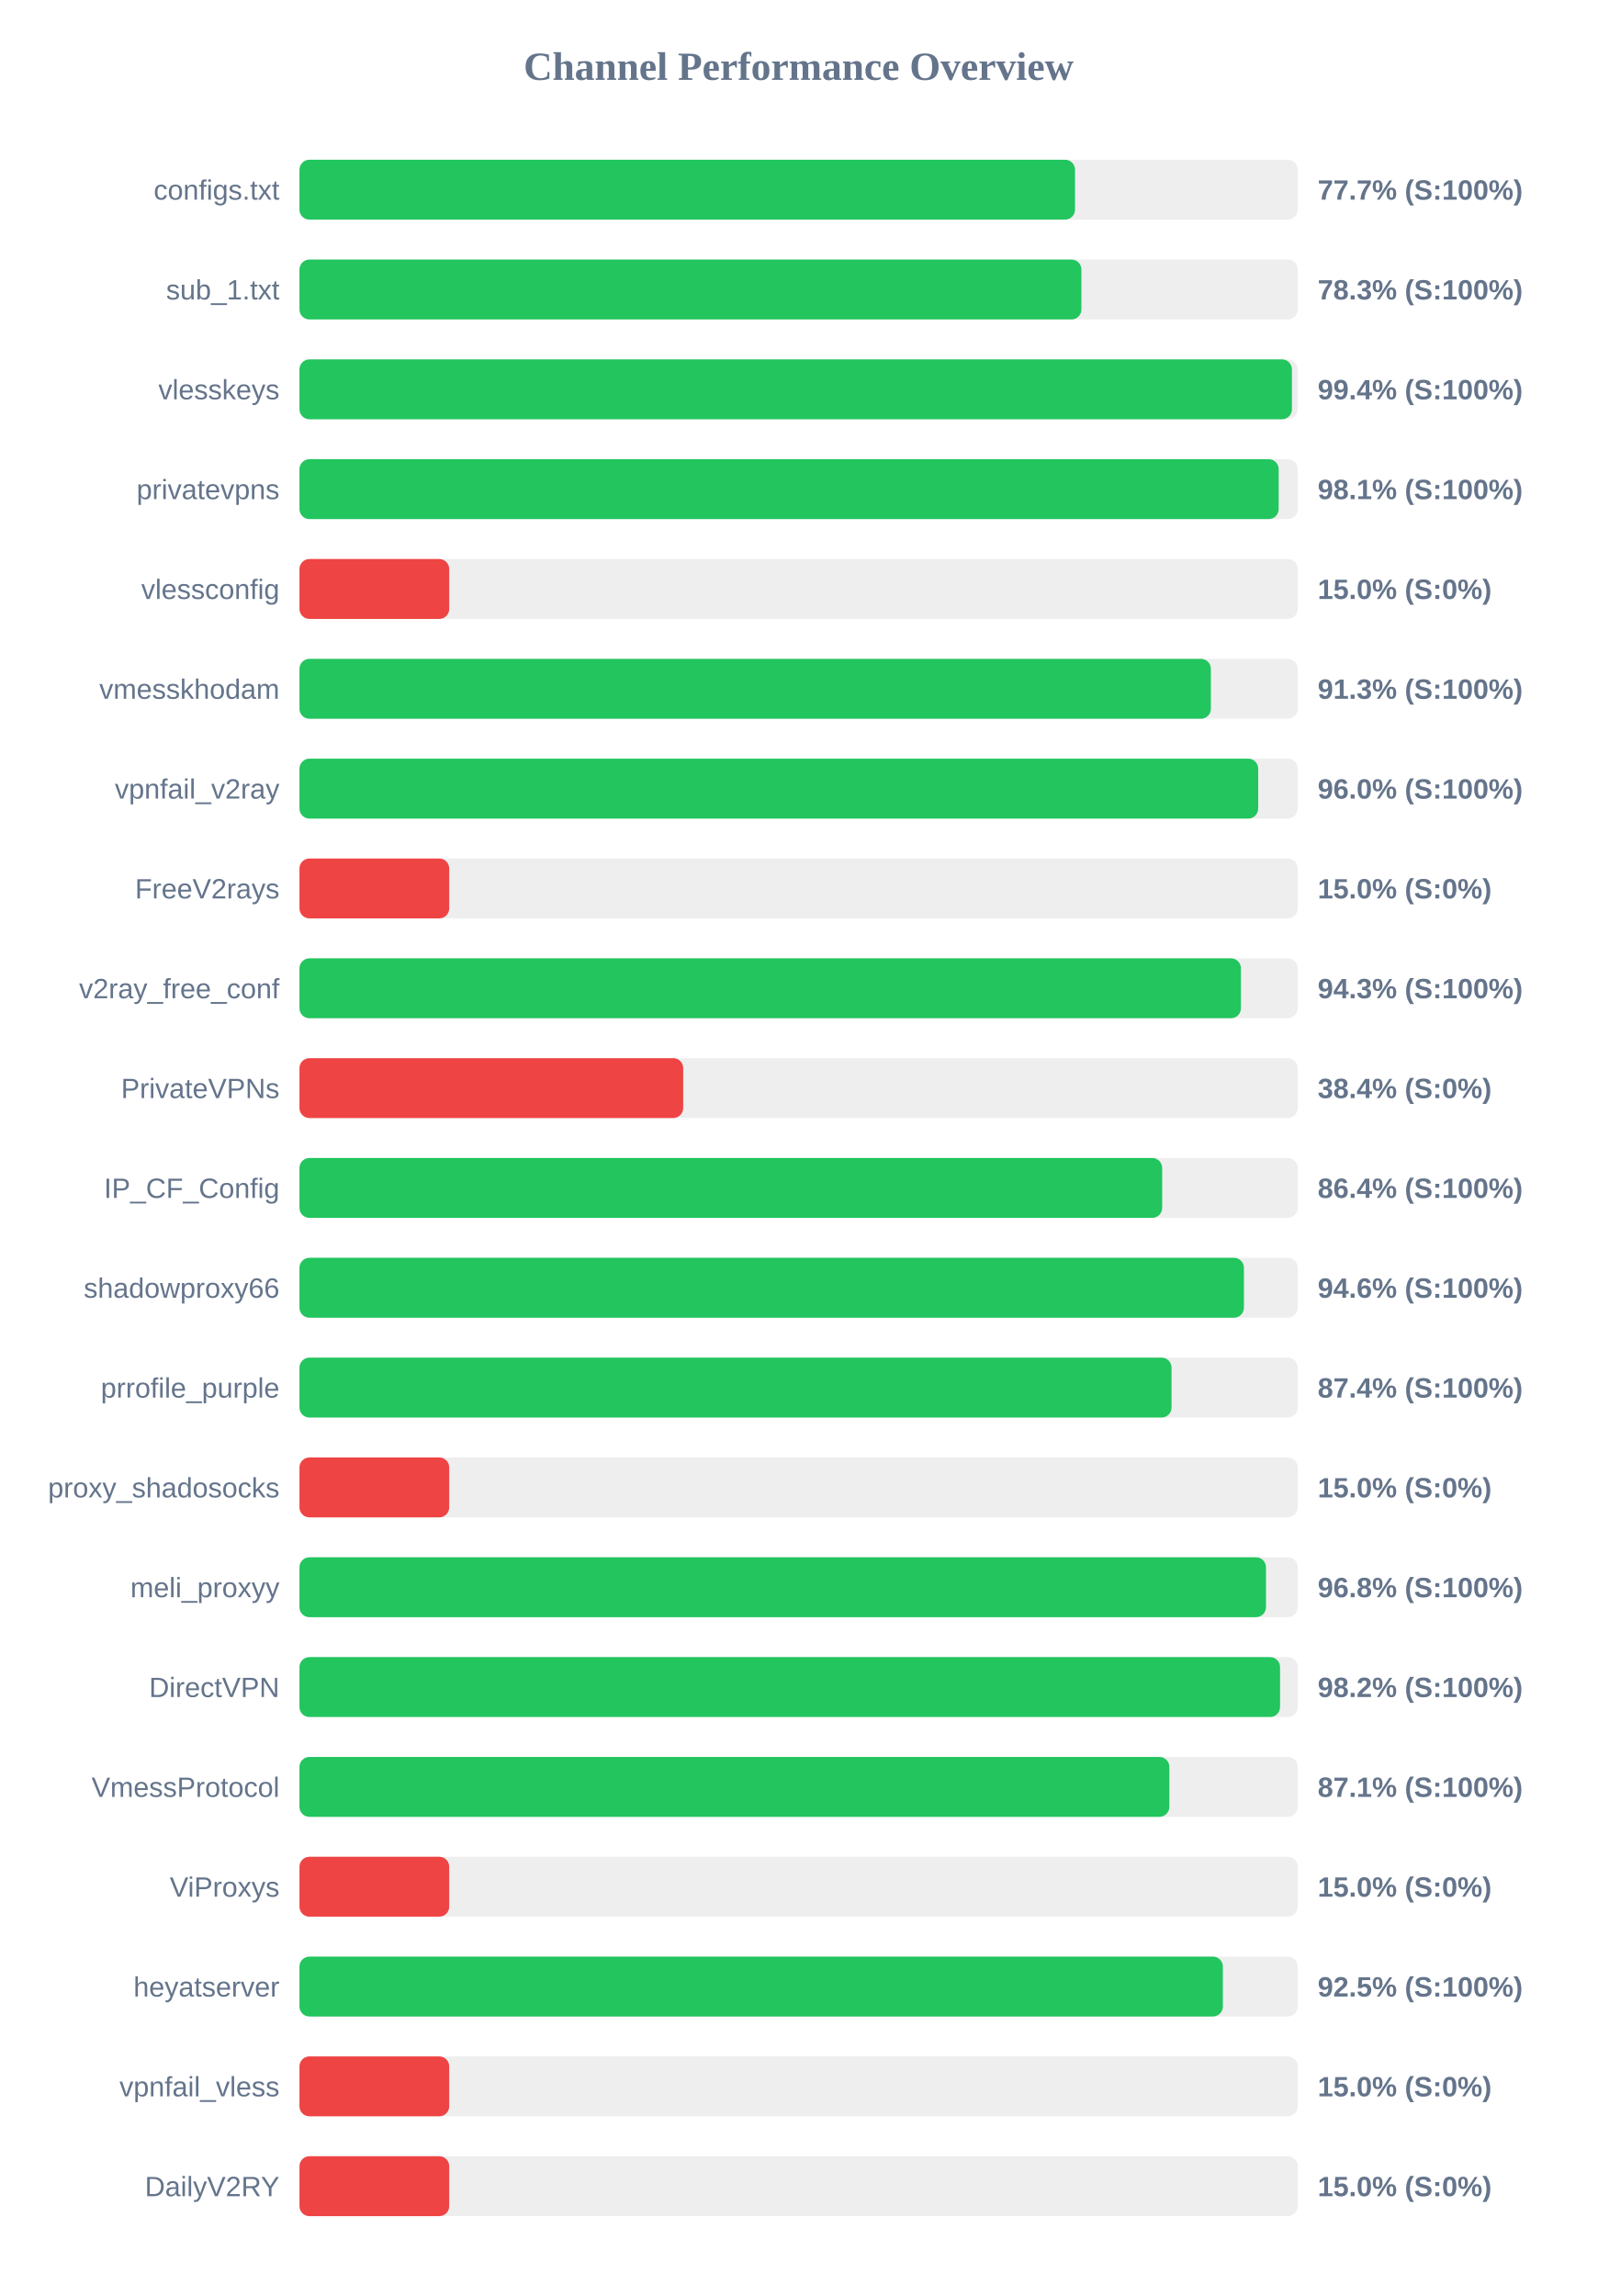
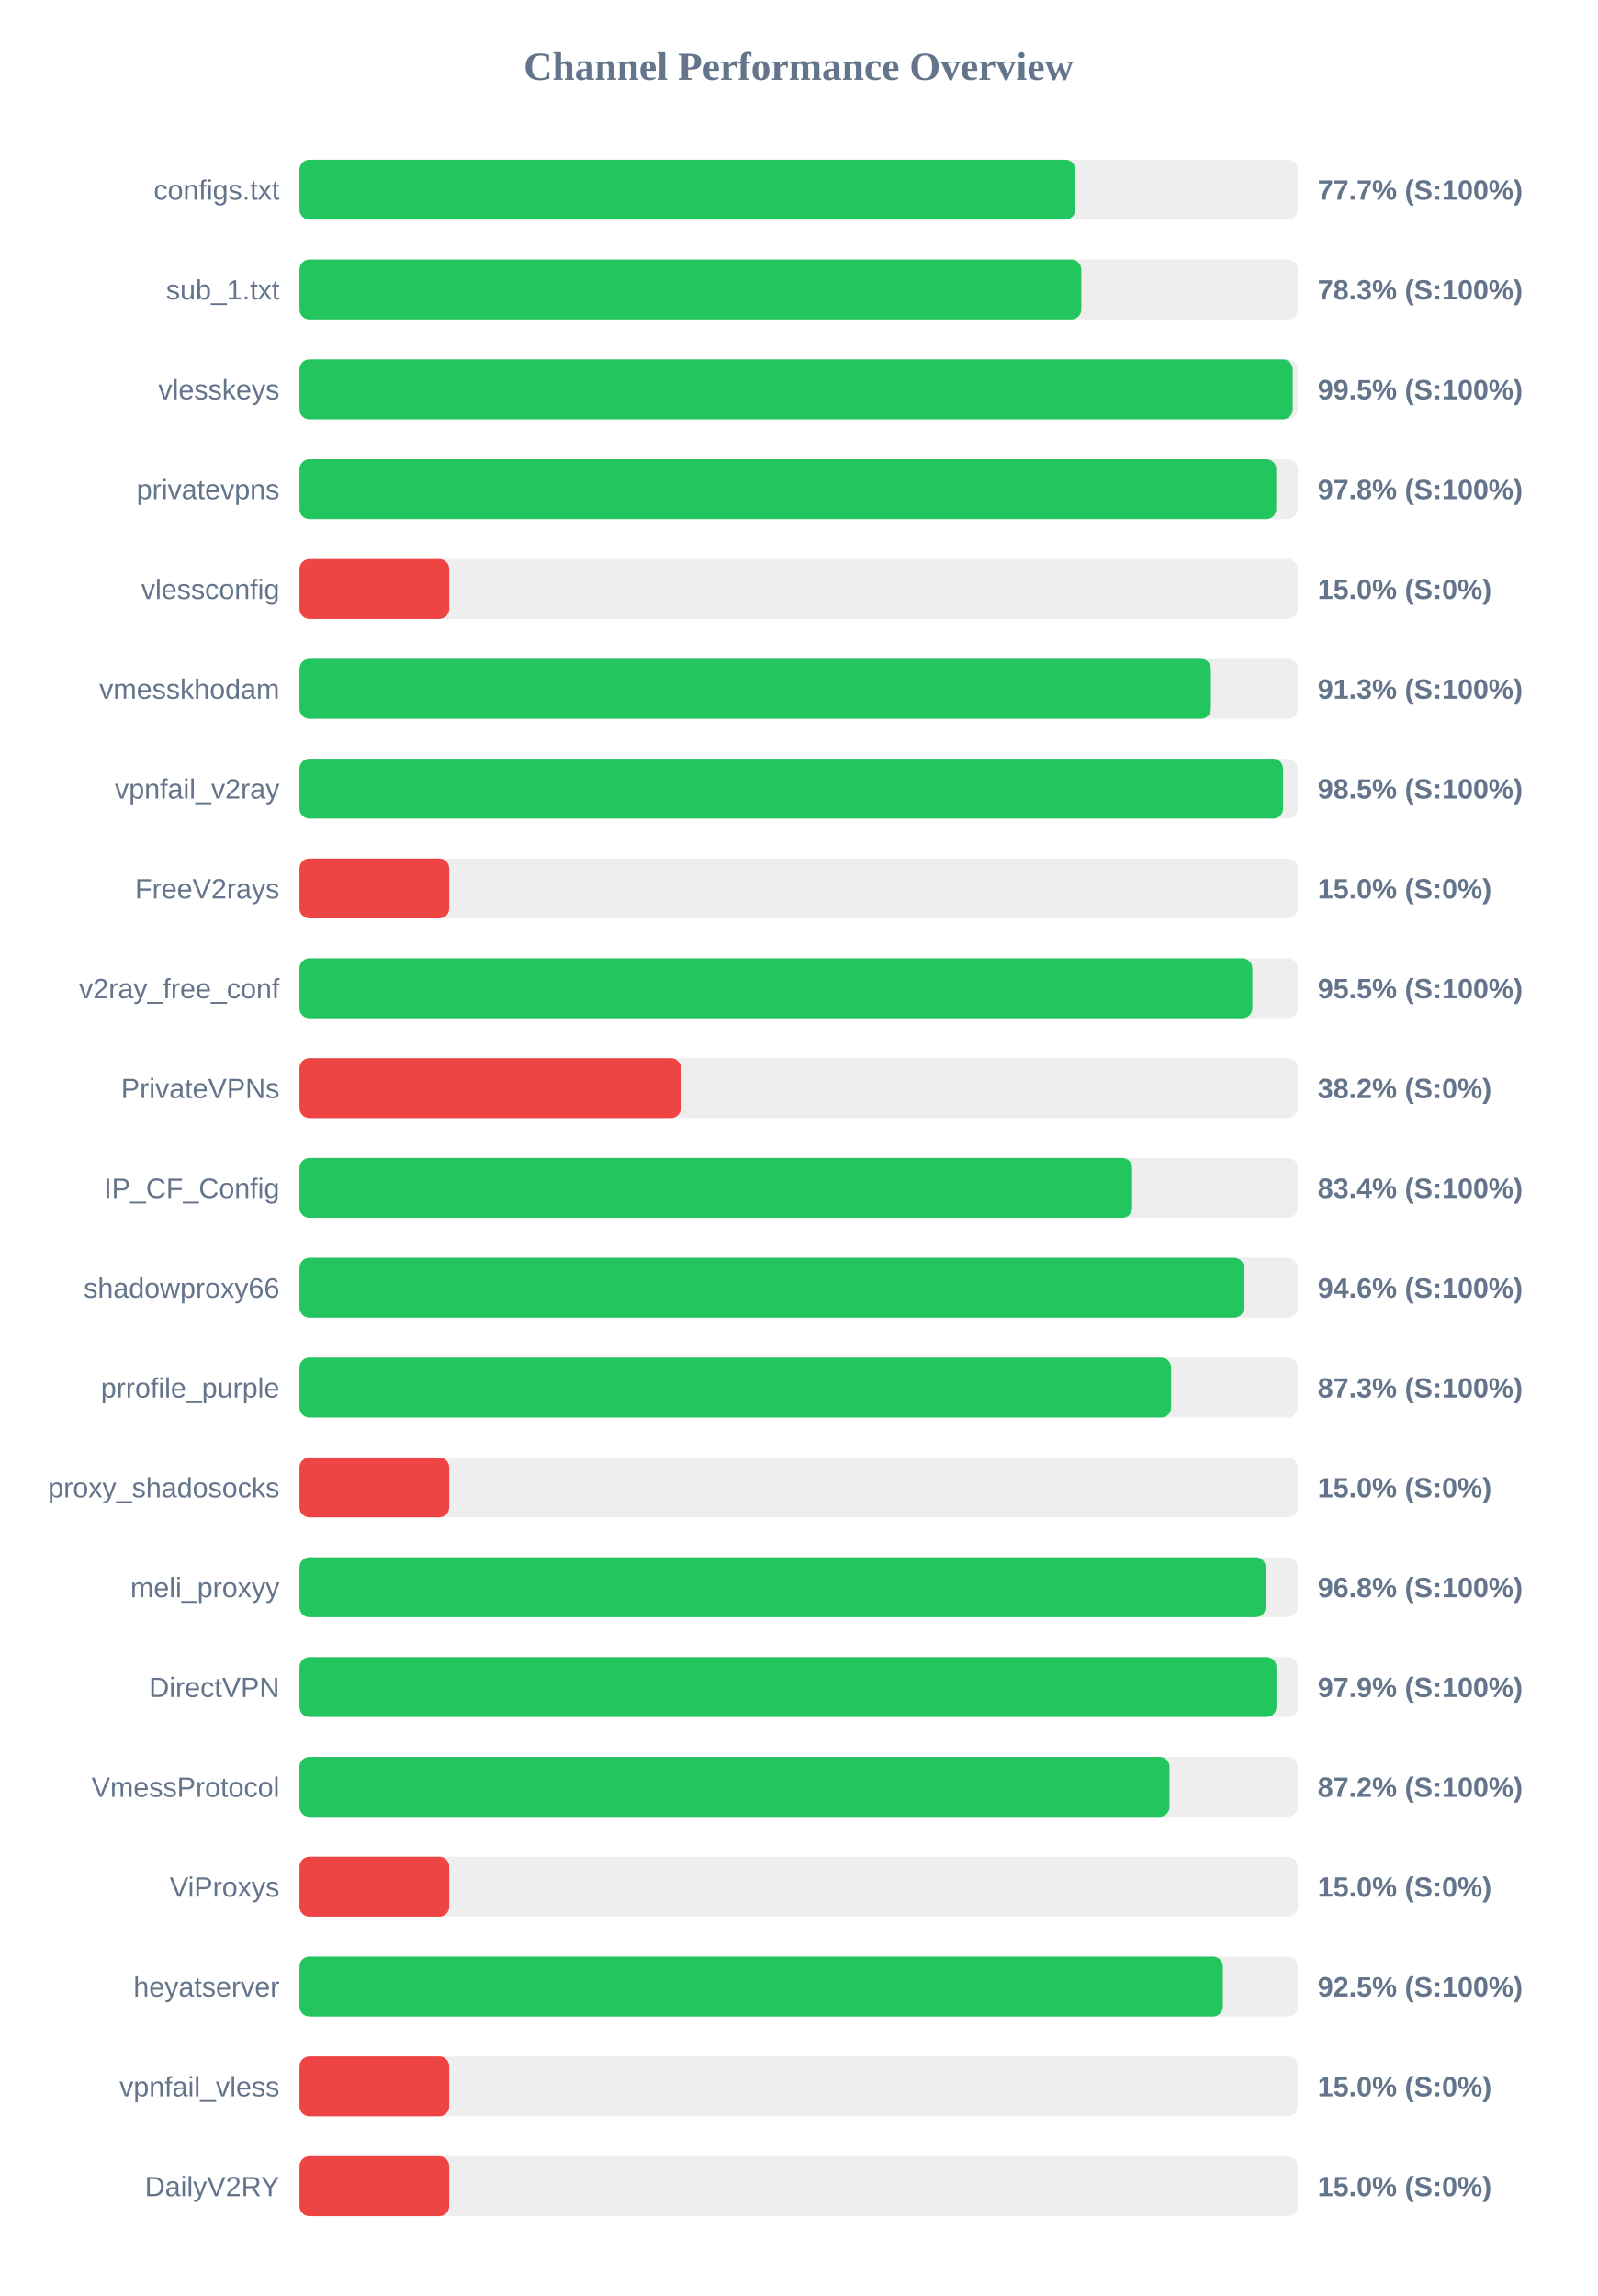
<svg xmlns="http://www.w3.org/2000/svg" width="800" height="1150" version="1.1">
  <style>
        .row { font: 14px Arial; fill: #64748b; }
        .score { font: bold 14px Arial; fill: #64748b; }
    </style>
  <text x="400" y="40" text-anchor="middle" font-size="20px" font-weight="bold" fill="#64748b">Channel Performance Overview</text>
  <rect x="150" y="80" width="500" height="30" fill="#eee" rx="5" />
-   <rect x="150" y="80" width="388.45" height="30" fill="#22c55e" rx="5" />
+   <rect x="150" y="80" width="388.6" height="30" fill="#22c55e" rx="5" />
  <text x="140" y="100" text-anchor="end" class="row">configs.txt</text>
  <text x="660" y="100" text-anchor="start" class="score">77.7% (S:100%)</text>
  <rect x="150" y="130" width="500" height="30" fill="#eee" rx="5" />
-   <rect x="150" y="130" width="391.65" height="30" fill="#22c55e" rx="5" />
+   <rect x="150" y="130" width="391.6" height="30" fill="#22c55e" rx="5" />
  <text x="140" y="150" text-anchor="end" class="row">sub_1.txt</text>
  <text x="660" y="150" text-anchor="start" class="score">78.3% (S:100%)</text>
  <rect x="150" y="180" width="500" height="30" fill="#eee" rx="5" />
-   <rect x="150" y="180" width="497.1" height="30" fill="#22c55e" rx="5" />
+   <rect x="150" y="180" width="497.5" height="30" fill="#22c55e" rx="5" />
  <text x="140" y="200" text-anchor="end" class="row">vlesskeys</text>
-   <text x="660" y="200" text-anchor="start" class="score">99.4% (S:100%)</text>
+   <text x="660" y="200" text-anchor="start" class="score">99.5% (S:100%)</text>
  <rect x="150" y="230" width="500" height="30" fill="#eee" rx="5" />
-   <rect x="150" y="230" width="490.45" height="30" fill="#22c55e" rx="5" />
+   <rect x="150" y="230" width="489.25" height="30" fill="#22c55e" rx="5" />
  <text x="140" y="250" text-anchor="end" class="row">privatevpns</text>
-   <text x="660" y="250" text-anchor="start" class="score">98.1% (S:100%)</text>
+   <text x="660" y="250" text-anchor="start" class="score">97.8% (S:100%)</text>
  <rect x="150" y="280" width="500" height="30" fill="#eee" rx="5" />
  <rect x="150" y="280" width="75.0" height="30" fill="#ef4444" rx="5" />
  <text x="140" y="300" text-anchor="end" class="row">vlessconfig</text>
  <text x="660" y="300" text-anchor="start" class="score">15.0% (S:0%)</text>
  <rect x="150" y="330" width="500" height="30" fill="#eee" rx="5" />
  <rect x="150" y="330" width="456.5" height="30" fill="#22c55e" rx="5" />
  <text x="140" y="350" text-anchor="end" class="row">vmesskhodam</text>
  <text x="660" y="350" text-anchor="start" class="score">91.3% (S:100%)</text>
  <rect x="150" y="380" width="500" height="30" fill="#eee" rx="5" />
-   <rect x="150" y="380" width="480.2" height="30" fill="#22c55e" rx="5" />
+   <rect x="150" y="380" width="492.65" height="30" fill="#22c55e" rx="5" />
  <text x="140" y="400" text-anchor="end" class="row">vpnfail_v2ray</text>
-   <text x="660" y="400" text-anchor="start" class="score">96.0% (S:100%)</text>
+   <text x="660" y="400" text-anchor="start" class="score">98.5% (S:100%)</text>
  <rect x="150" y="430" width="500" height="30" fill="#eee" rx="5" />
  <rect x="150" y="430" width="75.0" height="30" fill="#ef4444" rx="5" />
  <text x="140" y="450" text-anchor="end" class="row">FreeV2rays</text>
  <text x="660" y="450" text-anchor="start" class="score">15.0% (S:0%)</text>
  <rect x="150" y="480" width="500" height="30" fill="#eee" rx="5" />
-   <rect x="150" y="480" width="471.55" height="30" fill="#22c55e" rx="5" />
+   <rect x="150" y="480" width="477.25" height="30" fill="#22c55e" rx="5" />
  <text x="140" y="500" text-anchor="end" class="row">v2ray_free_conf</text>
-   <text x="660" y="500" text-anchor="start" class="score">94.3% (S:100%)</text>
+   <text x="660" y="500" text-anchor="start" class="score">95.5% (S:100%)</text>
  <rect x="150" y="530" width="500" height="30" fill="#eee" rx="5" />
-   <rect x="150" y="530" width="192.2" height="30" fill="#ef4444" rx="5" />
+   <rect x="150" y="530" width="191.05" height="30" fill="#ef4444" rx="5" />
  <text x="140" y="550" text-anchor="end" class="row">PrivateVPNs</text>
-   <text x="660" y="550" text-anchor="start" class="score">38.4% (S:0%)</text>
+   <text x="660" y="550" text-anchor="start" class="score">38.2% (S:0%)</text>
  <rect x="150" y="580" width="500" height="30" fill="#eee" rx="5" />
-   <rect x="150" y="580" width="432.1" height="30" fill="#22c55e" rx="5" />
+   <rect x="150" y="580" width="417.05" height="30" fill="#22c55e" rx="5" />
  <text x="140" y="600" text-anchor="end" class="row">IP_CF_Config</text>
-   <text x="660" y="600" text-anchor="start" class="score">86.4% (S:100%)</text>
+   <text x="660" y="600" text-anchor="start" class="score">83.4% (S:100%)</text>
  <rect x="150" y="630" width="500" height="30" fill="#eee" rx="5" />
-   <rect x="150" y="630" width="473.05" height="30" fill="#22c55e" rx="5" />
+   <rect x="150" y="630" width="473.1" height="30" fill="#22c55e" rx="5" />
  <text x="140" y="650" text-anchor="end" class="row">shadowproxy66</text>
  <text x="660" y="650" text-anchor="start" class="score">94.6% (S:100%)</text>
  <rect x="150" y="680" width="500" height="30" fill="#eee" rx="5" />
-   <rect x="150" y="680" width="436.8" height="30" fill="#22c55e" rx="5" />
+   <rect x="150" y="680" width="436.6" height="30" fill="#22c55e" rx="5" />
  <text x="140" y="700" text-anchor="end" class="row">prrofile_purple</text>
-   <text x="660" y="700" text-anchor="start" class="score">87.4% (S:100%)</text>
+   <text x="660" y="700" text-anchor="start" class="score">87.3% (S:100%)</text>
  <rect x="150" y="730" width="500" height="30" fill="#eee" rx="5" />
  <rect x="150" y="730" width="75.0" height="30" fill="#ef4444" rx="5" />
  <text x="140" y="750" text-anchor="end" class="row">proxy_shadosocks</text>
  <text x="660" y="750" text-anchor="start" class="score">15.0% (S:0%)</text>
  <rect x="150" y="780" width="500" height="30" fill="#eee" rx="5" />
-   <rect x="150" y="780" width="484.1" height="30" fill="#22c55e" rx="5" />
+   <rect x="150" y="780" width="483.95" height="30" fill="#22c55e" rx="5" />
  <text x="140" y="800" text-anchor="end" class="row">meli_proxyy</text>
  <text x="660" y="800" text-anchor="start" class="score">96.8% (S:100%)</text>
  <rect x="150" y="830" width="500" height="30" fill="#eee" rx="5" />
-   <rect x="150" y="830" width="491.15" height="30" fill="#22c55e" rx="5" />
+   <rect x="150" y="830" width="489.35" height="30" fill="#22c55e" rx="5" />
  <text x="140" y="850" text-anchor="end" class="row">DirectVPN</text>
-   <text x="660" y="850" text-anchor="start" class="score">98.2% (S:100%)</text>
+   <text x="660" y="850" text-anchor="start" class="score">97.9% (S:100%)</text>
  <rect x="150" y="880" width="500" height="30" fill="#eee" rx="5" />
-   <rect x="150" y="880" width="435.7" height="30" fill="#22c55e" rx="5" />
+   <rect x="150" y="880" width="435.8" height="30" fill="#22c55e" rx="5" />
  <text x="140" y="900" text-anchor="end" class="row">VmessProtocol</text>
-   <text x="660" y="900" text-anchor="start" class="score">87.1% (S:100%)</text>
+   <text x="660" y="900" text-anchor="start" class="score">87.2% (S:100%)</text>
  <rect x="150" y="930" width="500" height="30" fill="#eee" rx="5" />
  <rect x="150" y="930" width="75.0" height="30" fill="#ef4444" rx="5" />
  <text x="140" y="950" text-anchor="end" class="row">ViProxys</text>
  <text x="660" y="950" text-anchor="start" class="score">15.0% (S:0%)</text>
  <rect x="150" y="980" width="500" height="30" fill="#eee" rx="5" />
  <rect x="150" y="980" width="462.5" height="30" fill="#22c55e" rx="5" />
  <text x="140" y="1000" text-anchor="end" class="row">heyatserver</text>
  <text x="660" y="1000" text-anchor="start" class="score">92.5% (S:100%)</text>
  <rect x="150" y="1030" width="500" height="30" fill="#eee" rx="5" />
  <rect x="150" y="1030" width="75.0" height="30" fill="#ef4444" rx="5" />
  <text x="140" y="1050" text-anchor="end" class="row">vpnfail_vless</text>
  <text x="660" y="1050" text-anchor="start" class="score">15.0% (S:0%)</text>
  <rect x="150" y="1080" width="500" height="30" fill="#eee" rx="5" />
  <rect x="150" y="1080" width="75.0" height="30" fill="#ef4444" rx="5" />
  <text x="140" y="1100" text-anchor="end" class="row">DailyV2RY</text>
  <text x="660" y="1100" text-anchor="start" class="score">15.0% (S:0%)</text>
</svg>
